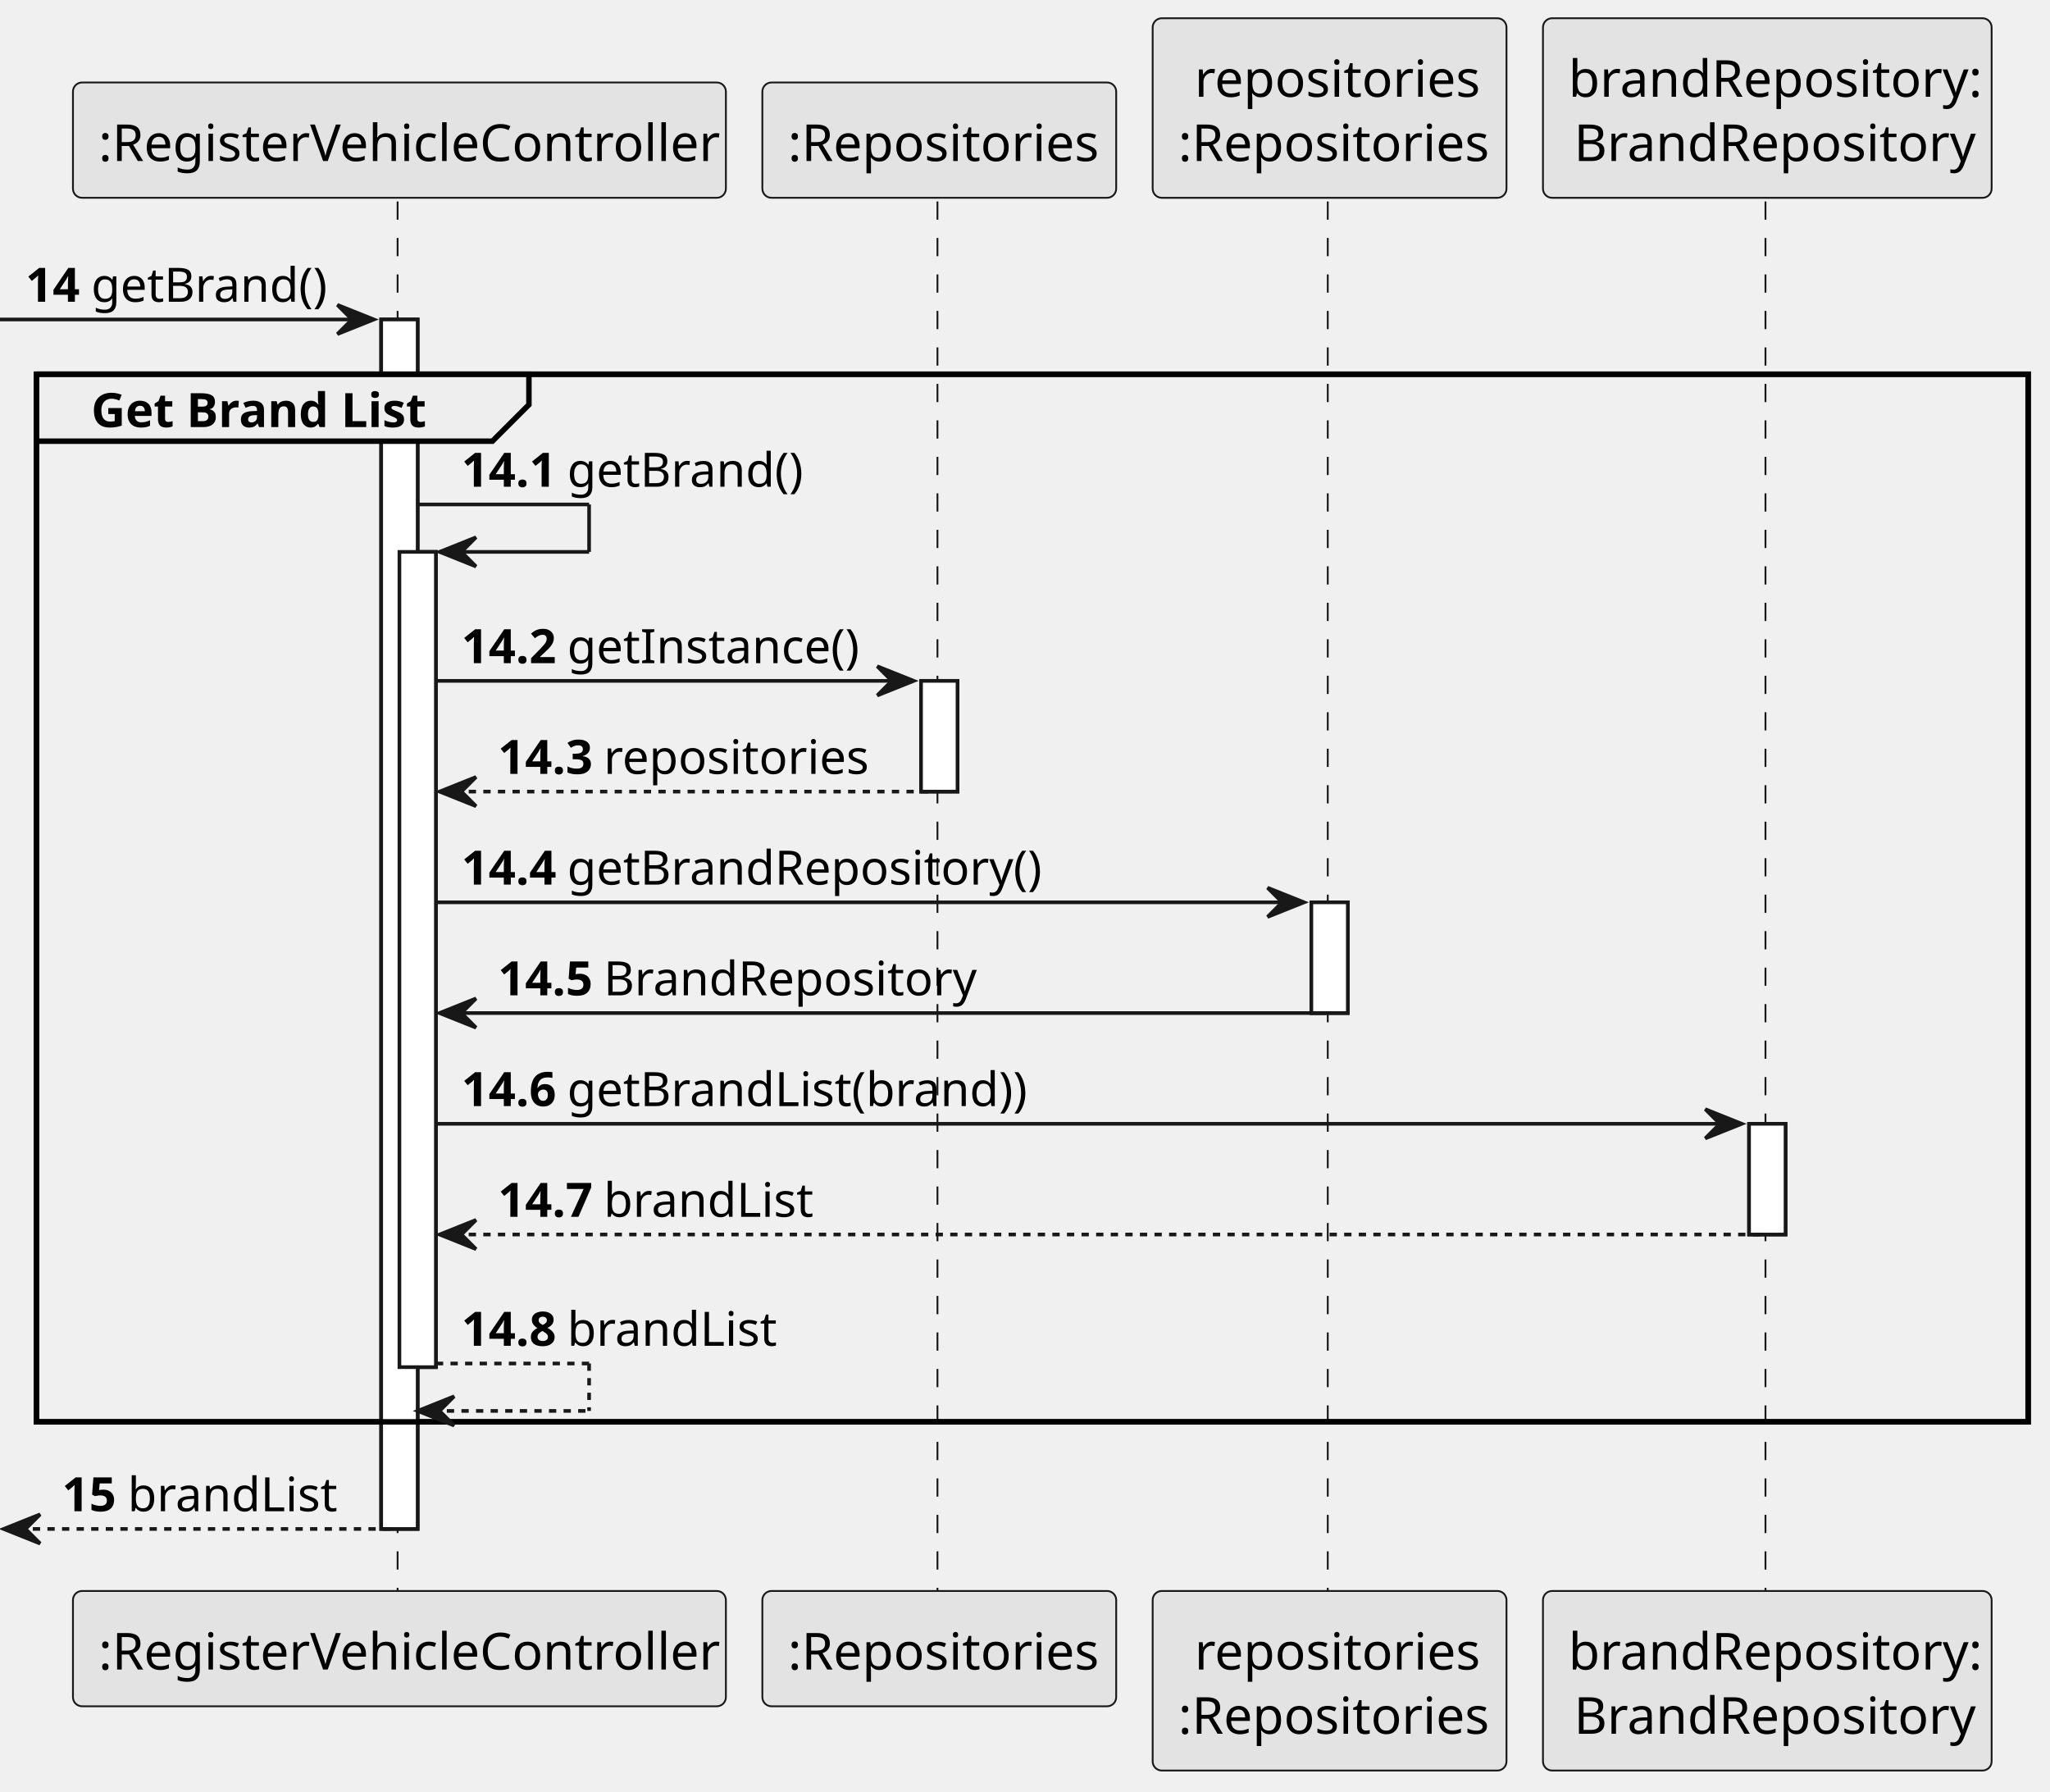
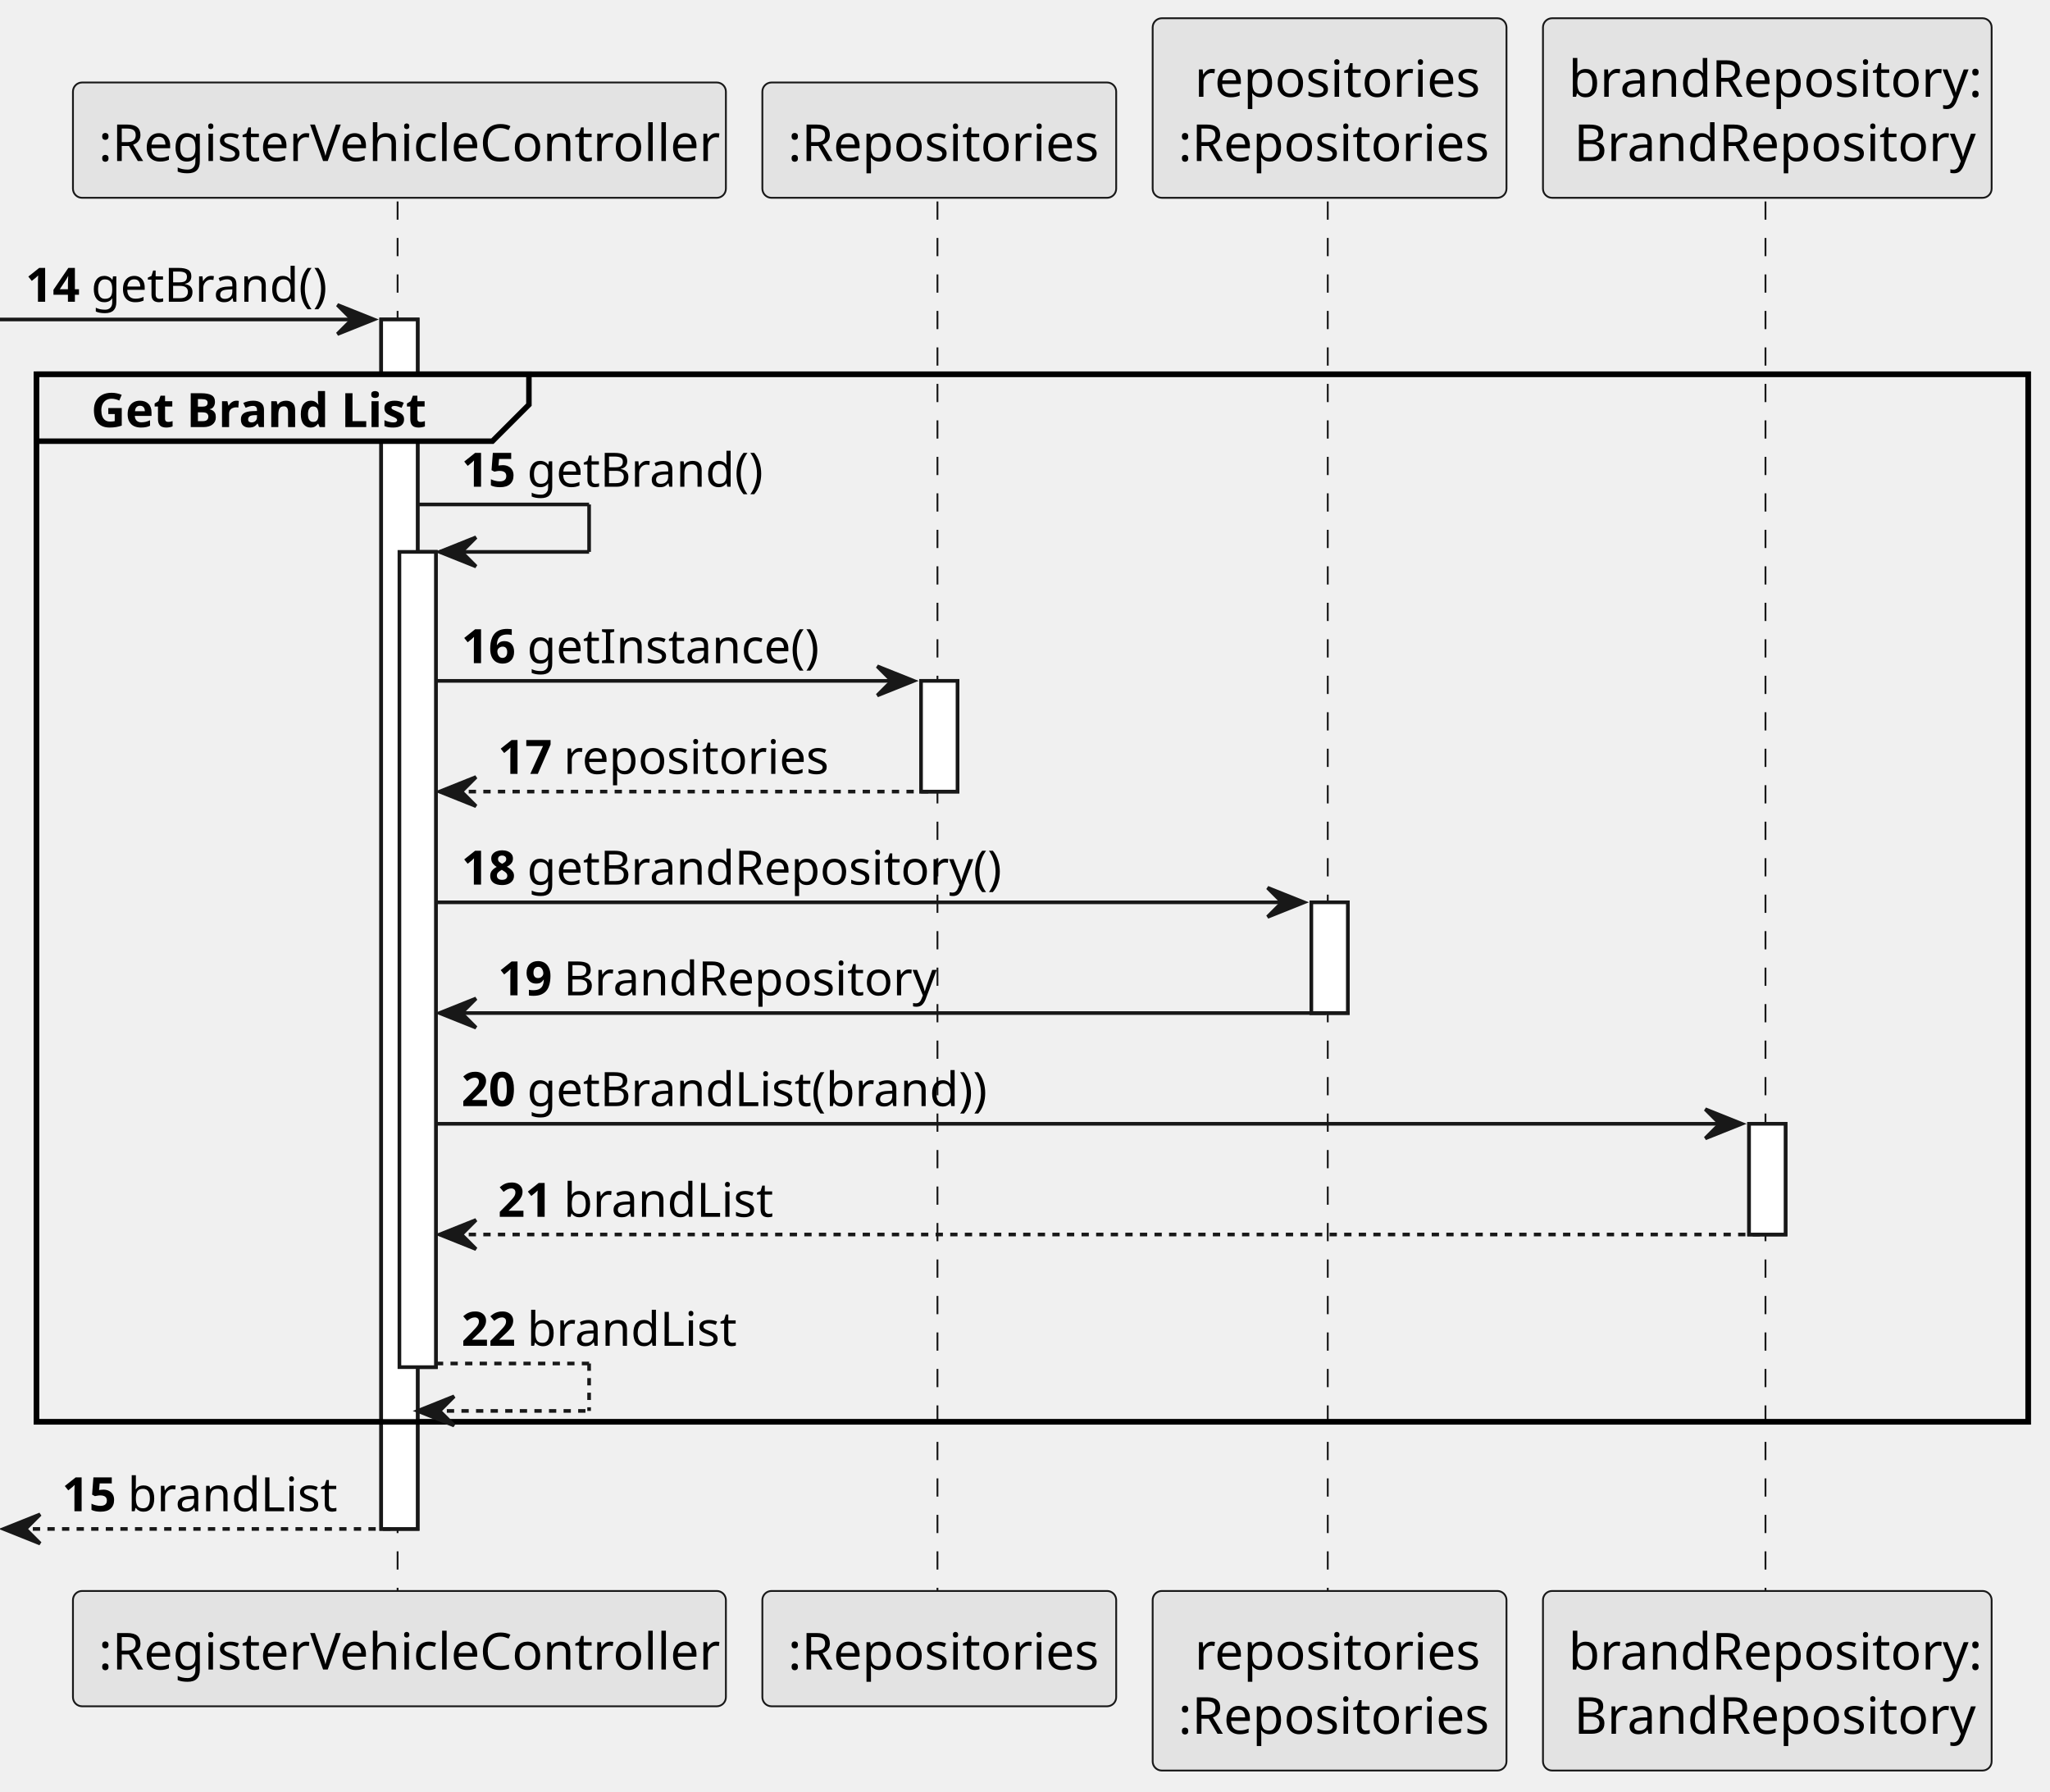
<svg xmlns="http://www.w3.org/2000/svg" contentStyleType="text/css" height="491px" preserveAspectRatio="none" style="width:562px;height:491px;background:#FFFFFF;" version="1.1" viewBox="0 0 562 491" width="562px" zoomAndPan="magnify">
  <defs />
  <g>
    <rect fill="#FFFFFF" height="331.516" style="stroke:#181818;stroke-width:1.0;" width="10" x="104.5" y="87.57" />
    <rect fill="#FFFFFF" height="223.461" style="stroke:#181818;stroke-width:1.0;" width="10" x="109.5" y="151.273" />
    <rect fill="#FFFFFF" height="30.352" style="stroke:#181818;stroke-width:1.0;" width="10" x="252.5" y="186.625" />
    <rect fill="#FFFFFF" height="30.352" style="stroke:#181818;stroke-width:1.0;" width="10" x="359.5" y="247.328" />
    <rect fill="#FFFFFF" height="30.352" style="stroke:#181818;stroke-width:1.0;" width="10" x="479.5" y="308.031" />
    <rect fill="none" height="287.164" style="stroke:#000000;stroke-width:1.5;" width="546" x="10" y="102.57" />
    <line style="stroke:#181818;stroke-width:0.5;stroke-dasharray:5.0,5.0;" x1="109" x2="109" y1="55.219" y2="437.086" />
    <line style="stroke:#181818;stroke-width:0.5;stroke-dasharray:5.0,5.0;" x1="257" x2="257" y1="55.219" y2="437.086" />
    <line style="stroke:#181818;stroke-width:0.5;stroke-dasharray:5.0,5.0;" x1="364" x2="364" y1="55.219" y2="437.086" />
    <line style="stroke:#181818;stroke-width:0.5;stroke-dasharray:5.0,5.0;" x1="484" x2="484" y1="55.219" y2="437.086" />
    <rect fill="#E3E3E3" height="31.609" rx="2.5" ry="2.5" style="stroke:#181818;stroke-width:0.5;" width="179" x="20" y="22.609" />
    <text fill="#000000" font-family="sans-serif" font-size="14" lengthAdjust="spacing" textLength="165" x="27" y="44.143">:RegisterVehicleController</text>
    <rect fill="#E3E3E3" height="31.609" rx="2.5" ry="2.5" style="stroke:#181818;stroke-width:0.5;" width="179" x="20" y="436.086" />
    <text fill="#000000" font-family="sans-serif" font-size="14" lengthAdjust="spacing" textLength="165" x="27" y="457.619">:RegisterVehicleController</text>
    <rect fill="#E3E3E3" height="31.609" rx="2.5" ry="2.5" style="stroke:#181818;stroke-width:0.5;" width="97" x="209" y="22.609" />
    <text fill="#000000" font-family="sans-serif" font-size="14" lengthAdjust="spacing" textLength="83" x="216" y="44.143">:Repositories</text>
    <rect fill="#E3E3E3" height="31.609" rx="2.5" ry="2.5" style="stroke:#181818;stroke-width:0.5;" width="97" x="209" y="436.086" />
    <text fill="#000000" font-family="sans-serif" font-size="14" lengthAdjust="spacing" textLength="83" x="216" y="457.619">:Repositories</text>
    <rect fill="#E3E3E3" height="49.219" rx="2.5" ry="2.5" style="stroke:#181818;stroke-width:0.5;" width="97" x="316" y="5" />
    <text fill="#000000" font-family="sans-serif" font-size="14" lengthAdjust="spacing" textLength="74" x="327.5" y="26.533">repositories</text>
    <text fill="#000000" font-family="sans-serif" font-size="14" lengthAdjust="spacing" textLength="83" x="323" y="44.143">:Repositories</text>
    <rect fill="#E3E3E3" height="49.219" rx="2.5" ry="2.5" style="stroke:#181818;stroke-width:0.5;" width="97" x="316" y="436.086" />
    <text fill="#000000" font-family="sans-serif" font-size="14" lengthAdjust="spacing" textLength="74" x="327.5" y="457.619">repositories</text>
    <text fill="#000000" font-family="sans-serif" font-size="14" lengthAdjust="spacing" textLength="83" x="323" y="475.228">:Repositories</text>
    <rect fill="#E3E3E3" height="49.219" rx="2.5" ry="2.5" style="stroke:#181818;stroke-width:0.5;" width="123" x="423" y="5" />
    <text fill="#000000" font-family="sans-serif" font-size="14" lengthAdjust="spacing" textLength="109" x="430" y="26.533">brandRepository:</text>
    <text fill="#000000" font-family="sans-serif" font-size="14" lengthAdjust="spacing" textLength="106" x="431.5" y="44.143">BrandRepository</text>
    <rect fill="#E3E3E3" height="49.219" rx="2.5" ry="2.5" style="stroke:#181818;stroke-width:0.5;" width="123" x="423" y="436.086" />
    <text fill="#000000" font-family="sans-serif" font-size="14" lengthAdjust="spacing" textLength="109" x="430" y="457.619">brandRepository:</text>
    <text fill="#000000" font-family="sans-serif" font-size="14" lengthAdjust="spacing" textLength="106" x="431.5" y="475.228">BrandRepository</text>
    <rect fill="#FFFFFF" height="331.516" style="stroke:#181818;stroke-width:1.0;" width="10" x="104.5" y="87.57" />
    <rect fill="#FFFFFF" height="223.461" style="stroke:#181818;stroke-width:1.0;" width="10" x="109.5" y="151.273" />
    <rect fill="#FFFFFF" height="30.352" style="stroke:#181818;stroke-width:1.0;" width="10" x="252.5" y="186.625" />
    <rect fill="#FFFFFF" height="30.352" style="stroke:#181818;stroke-width:1.0;" width="10" x="359.5" y="247.328" />
    <rect fill="#FFFFFF" height="30.352" style="stroke:#181818;stroke-width:1.0;" width="10" x="479.5" y="308.031" />
    <polygon fill="#181818" points="92.5,83.57,102.5,87.57,92.5,91.57,96.5,87.57" style="stroke:#181818;stroke-width:1.0;" />
    <line style="stroke:#181818;stroke-width:1.0;" x1="0" x2="98.5" y1="87.57" y2="87.57" />
    <text fill="#000000" font-family="sans-serif" font-size="13" font-weight="bold" lengthAdjust="spacing" textLength="14" x="7" y="82.714">14</text>
    <text fill="#000000" font-family="sans-serif" font-size="13" lengthAdjust="spacing" textLength="60" x="25" y="82.714">getBrand()</text>
    <path d="M10,102.57 L145,102.57 L145,110.922 L135,120.922 L10,120.922 L10,102.57 " fill="#EEEEEE" style="stroke:#000000;stroke-width:1.5;" />
    <rect fill="none" height="287.164" style="stroke:#000000;stroke-width:1.5;" width="546" x="10" y="102.57" />
    <text fill="#000000" font-family="sans-serif" font-size="13" font-weight="bold" lengthAdjust="spacing" textLength="90" x="25" y="117.065">Get Brand List</text>
    <line style="stroke:#181818;stroke-width:1.0;" x1="114.5" x2="161.5" y1="138.273" y2="138.273" />
    <line style="stroke:#181818;stroke-width:1.0;" x1="161.5" x2="161.5" y1="138.273" y2="151.273" />
    <line style="stroke:#181818;stroke-width:1.0;" x1="120.5" x2="161.5" y1="151.273" y2="151.273" />
    <polygon fill="#181818" points="130.5,147.273,120.5,151.273,130.5,155.273,126.5,151.273" style="stroke:#181818;stroke-width:1.0;" />
-     <text fill="#000000" font-family="sans-serif" font-size="13" font-weight="bold" lengthAdjust="spacing" textLength="25" x="126.5" y="133.417">14.1</text>
-     <text fill="#000000" font-family="sans-serif" font-size="13" lengthAdjust="spacing" textLength="60" x="155.5" y="133.417">getBrand()</text>
+     <text fill="#000000" font-family="sans-serif" font-size="13" font-weight="bold" lengthAdjust="spacing" textLength="14" x="126.5" y="133.417">15</text>
+     <text fill="#000000" font-family="sans-serif" font-size="13" lengthAdjust="spacing" textLength="60" x="144.5" y="133.417">getBrand()</text>
    <polygon fill="#181818" points="240.5,182.625,250.5,186.625,240.5,190.625,244.5,186.625" style="stroke:#181818;stroke-width:1.0;" />
    <line style="stroke:#181818;stroke-width:1.0;" x1="119.5" x2="246.5" y1="186.625" y2="186.625" />
-     <text fill="#000000" font-family="sans-serif" font-size="13" font-weight="bold" lengthAdjust="spacing" textLength="25" x="126.5" y="181.769">14.2</text>
-     <text fill="#000000" font-family="sans-serif" font-size="13" lengthAdjust="spacing" textLength="75" x="155.5" y="181.769">getInstance()</text>
+     <text fill="#000000" font-family="sans-serif" font-size="13" font-weight="bold" lengthAdjust="spacing" textLength="14" x="126.5" y="181.769">16</text>
+     <text fill="#000000" font-family="sans-serif" font-size="13" lengthAdjust="spacing" textLength="75" x="144.5" y="181.769">getInstance()</text>
    <polygon fill="#181818" points="130.5,212.977,120.5,216.977,130.5,220.977,126.5,216.977" style="stroke:#181818;stroke-width:1.0;" />
    <line style="stroke:#181818;stroke-width:1.0;stroke-dasharray:2.0,2.0;" x1="124.5" x2="256.5" y1="216.977" y2="216.977" />
-     <text fill="#000000" font-family="sans-serif" font-size="13" font-weight="bold" lengthAdjust="spacing" textLength="25" x="136.5" y="212.12">14.3</text>
-     <text fill="#000000" font-family="sans-serif" font-size="13" lengthAdjust="spacing" textLength="67" x="165.5" y="212.12">repositories</text>
+     <text fill="#000000" font-family="sans-serif" font-size="13" font-weight="bold" lengthAdjust="spacing" textLength="14" x="136.5" y="212.12">17</text>
+     <text fill="#000000" font-family="sans-serif" font-size="13" lengthAdjust="spacing" textLength="67" x="154.5" y="212.12">repositories</text>
    <polygon fill="#181818" points="347.5,243.328,357.5,247.328,347.5,251.328,351.5,247.328" style="stroke:#181818;stroke-width:1.0;" />
    <line style="stroke:#181818;stroke-width:1.0;" x1="119.5" x2="353.5" y1="247.328" y2="247.328" />
-     <text fill="#000000" font-family="sans-serif" font-size="13" font-weight="bold" lengthAdjust="spacing" textLength="25" x="126.5" y="242.472">14.4</text>
-     <text fill="#000000" font-family="sans-serif" font-size="13" lengthAdjust="spacing" textLength="122" x="155.5" y="242.472">getBrandRepository()</text>
+     <text fill="#000000" font-family="sans-serif" font-size="13" font-weight="bold" lengthAdjust="spacing" textLength="14" x="126.5" y="242.472">18</text>
+     <text fill="#000000" font-family="sans-serif" font-size="13" lengthAdjust="spacing" textLength="122" x="144.5" y="242.472">getBrandRepository()</text>
    <polygon fill="#181818" points="130.5,273.68,120.5,277.68,130.5,281.68,126.5,277.68" style="stroke:#181818;stroke-width:1.0;" />
    <line style="stroke:#181818;stroke-width:1.0;" x1="124.5" x2="363.5" y1="277.68" y2="277.68" />
-     <text fill="#000000" font-family="sans-serif" font-size="13" font-weight="bold" lengthAdjust="spacing" textLength="25" x="136.5" y="272.823">14.5</text>
-     <text fill="#000000" font-family="sans-serif" font-size="13" lengthAdjust="spacing" textLength="96" x="165.5" y="272.823">BrandRepository</text>
+     <text fill="#000000" font-family="sans-serif" font-size="13" font-weight="bold" lengthAdjust="spacing" textLength="14" x="136.5" y="272.823">19</text>
+     <text fill="#000000" font-family="sans-serif" font-size="13" lengthAdjust="spacing" textLength="96" x="154.5" y="272.823">BrandRepository</text>
    <polygon fill="#181818" points="467.5,304.031,477.5,308.031,467.5,312.031,471.5,308.031" style="stroke:#181818;stroke-width:1.0;" />
    <line style="stroke:#181818;stroke-width:1.0;" x1="119.5" x2="473.5" y1="308.031" y2="308.031" />
-     <text fill="#000000" font-family="sans-serif" font-size="13" font-weight="bold" lengthAdjust="spacing" textLength="25" x="126.5" y="303.175">14.6</text>
-     <text fill="#000000" font-family="sans-serif" font-size="13" lengthAdjust="spacing" textLength="117" x="155.5" y="303.175">getBrandList(brand))</text>
+     <text fill="#000000" font-family="sans-serif" font-size="13" font-weight="bold" lengthAdjust="spacing" textLength="14" x="126.5" y="303.175">20</text>
+     <text fill="#000000" font-family="sans-serif" font-size="13" lengthAdjust="spacing" textLength="117" x="144.5" y="303.175">getBrandList(brand))</text>
    <polygon fill="#181818" points="130.5,334.383,120.5,338.383,130.5,342.383,126.5,338.383" style="stroke:#181818;stroke-width:1.0;" />
    <line style="stroke:#181818;stroke-width:1.0;stroke-dasharray:2.0,2.0;" x1="124.5" x2="483.5" y1="338.383" y2="338.383" />
-     <text fill="#000000" font-family="sans-serif" font-size="13" font-weight="bold" lengthAdjust="spacing" textLength="25" x="136.5" y="333.526">14.7</text>
-     <text fill="#000000" font-family="sans-serif" font-size="13" lengthAdjust="spacing" textLength="53" x="165.5" y="333.526">brandList</text>
+     <text fill="#000000" font-family="sans-serif" font-size="13" font-weight="bold" lengthAdjust="spacing" textLength="14" x="136.5" y="333.526">21</text>
+     <text fill="#000000" font-family="sans-serif" font-size="13" lengthAdjust="spacing" textLength="53" x="154.5" y="333.526">brandList</text>
    <line style="stroke:#181818;stroke-width:1.0;stroke-dasharray:2.0,2.0;" x1="119.5" x2="161.5" y1="373.734" y2="373.734" />
    <line style="stroke:#181818;stroke-width:1.0;stroke-dasharray:2.0,2.0;" x1="161.5" x2="161.5" y1="373.734" y2="386.734" />
    <line style="stroke:#181818;stroke-width:1.0;stroke-dasharray:2.0,2.0;" x1="114.5" x2="161.5" y1="386.734" y2="386.734" />
    <polygon fill="#181818" points="124.5,382.734,114.5,386.734,124.5,390.734,120.5,386.734" style="stroke:#181818;stroke-width:1.0;" />
-     <text fill="#000000" font-family="sans-serif" font-size="13" font-weight="bold" lengthAdjust="spacing" textLength="25" x="126.5" y="368.878">14.8</text>
-     <text fill="#000000" font-family="sans-serif" font-size="13" lengthAdjust="spacing" textLength="53" x="155.5" y="368.878">brandList</text>
+     <text fill="#000000" font-family="sans-serif" font-size="13" font-weight="bold" lengthAdjust="spacing" textLength="14" x="126.5" y="368.878">22</text>
+     <text fill="#000000" font-family="sans-serif" font-size="13" lengthAdjust="spacing" textLength="53" x="144.5" y="368.878">brandList</text>
    <polygon fill="#181818" points="11,415.086,1,419.086,11,423.086,7,419.086" style="stroke:#181818;stroke-width:1.0;" />
    <line style="stroke:#181818;stroke-width:1.0;stroke-dasharray:2.0,2.0;" x1="5" x2="108.5" y1="419.086" y2="419.086" />
    <text fill="#000000" font-family="sans-serif" font-size="13" font-weight="bold" lengthAdjust="spacing" textLength="14" x="17" y="414.229">15</text>
    <text fill="#000000" font-family="sans-serif" font-size="13" lengthAdjust="spacing" textLength="53" x="35" y="414.229">brandList</text>
  </g>
</svg>
